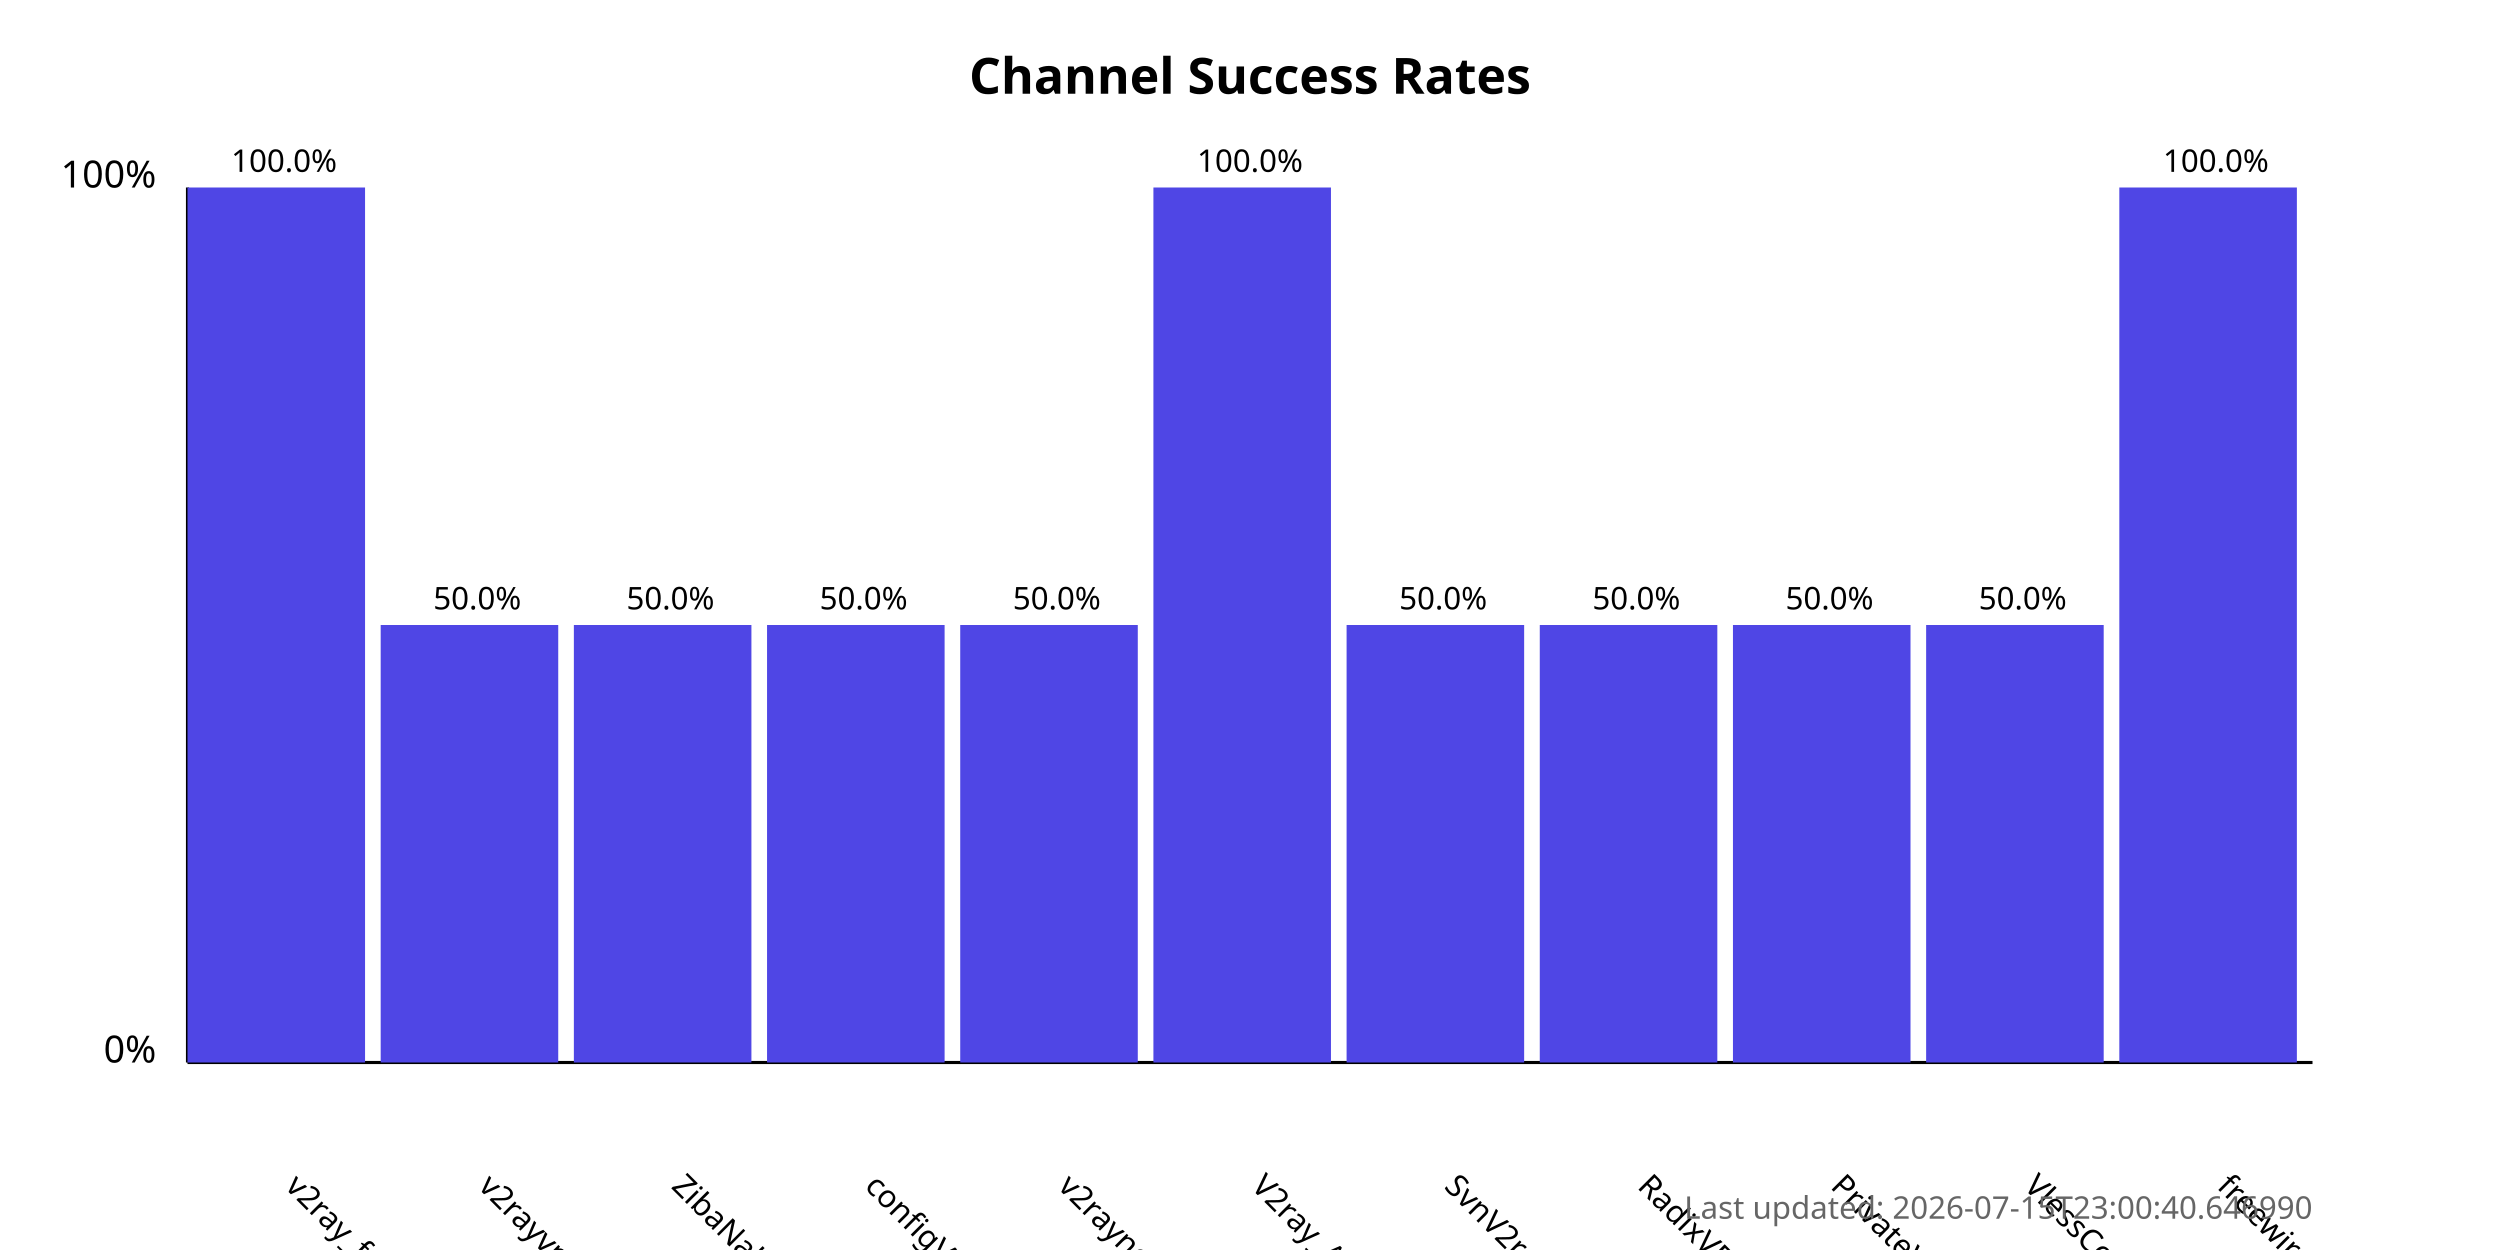
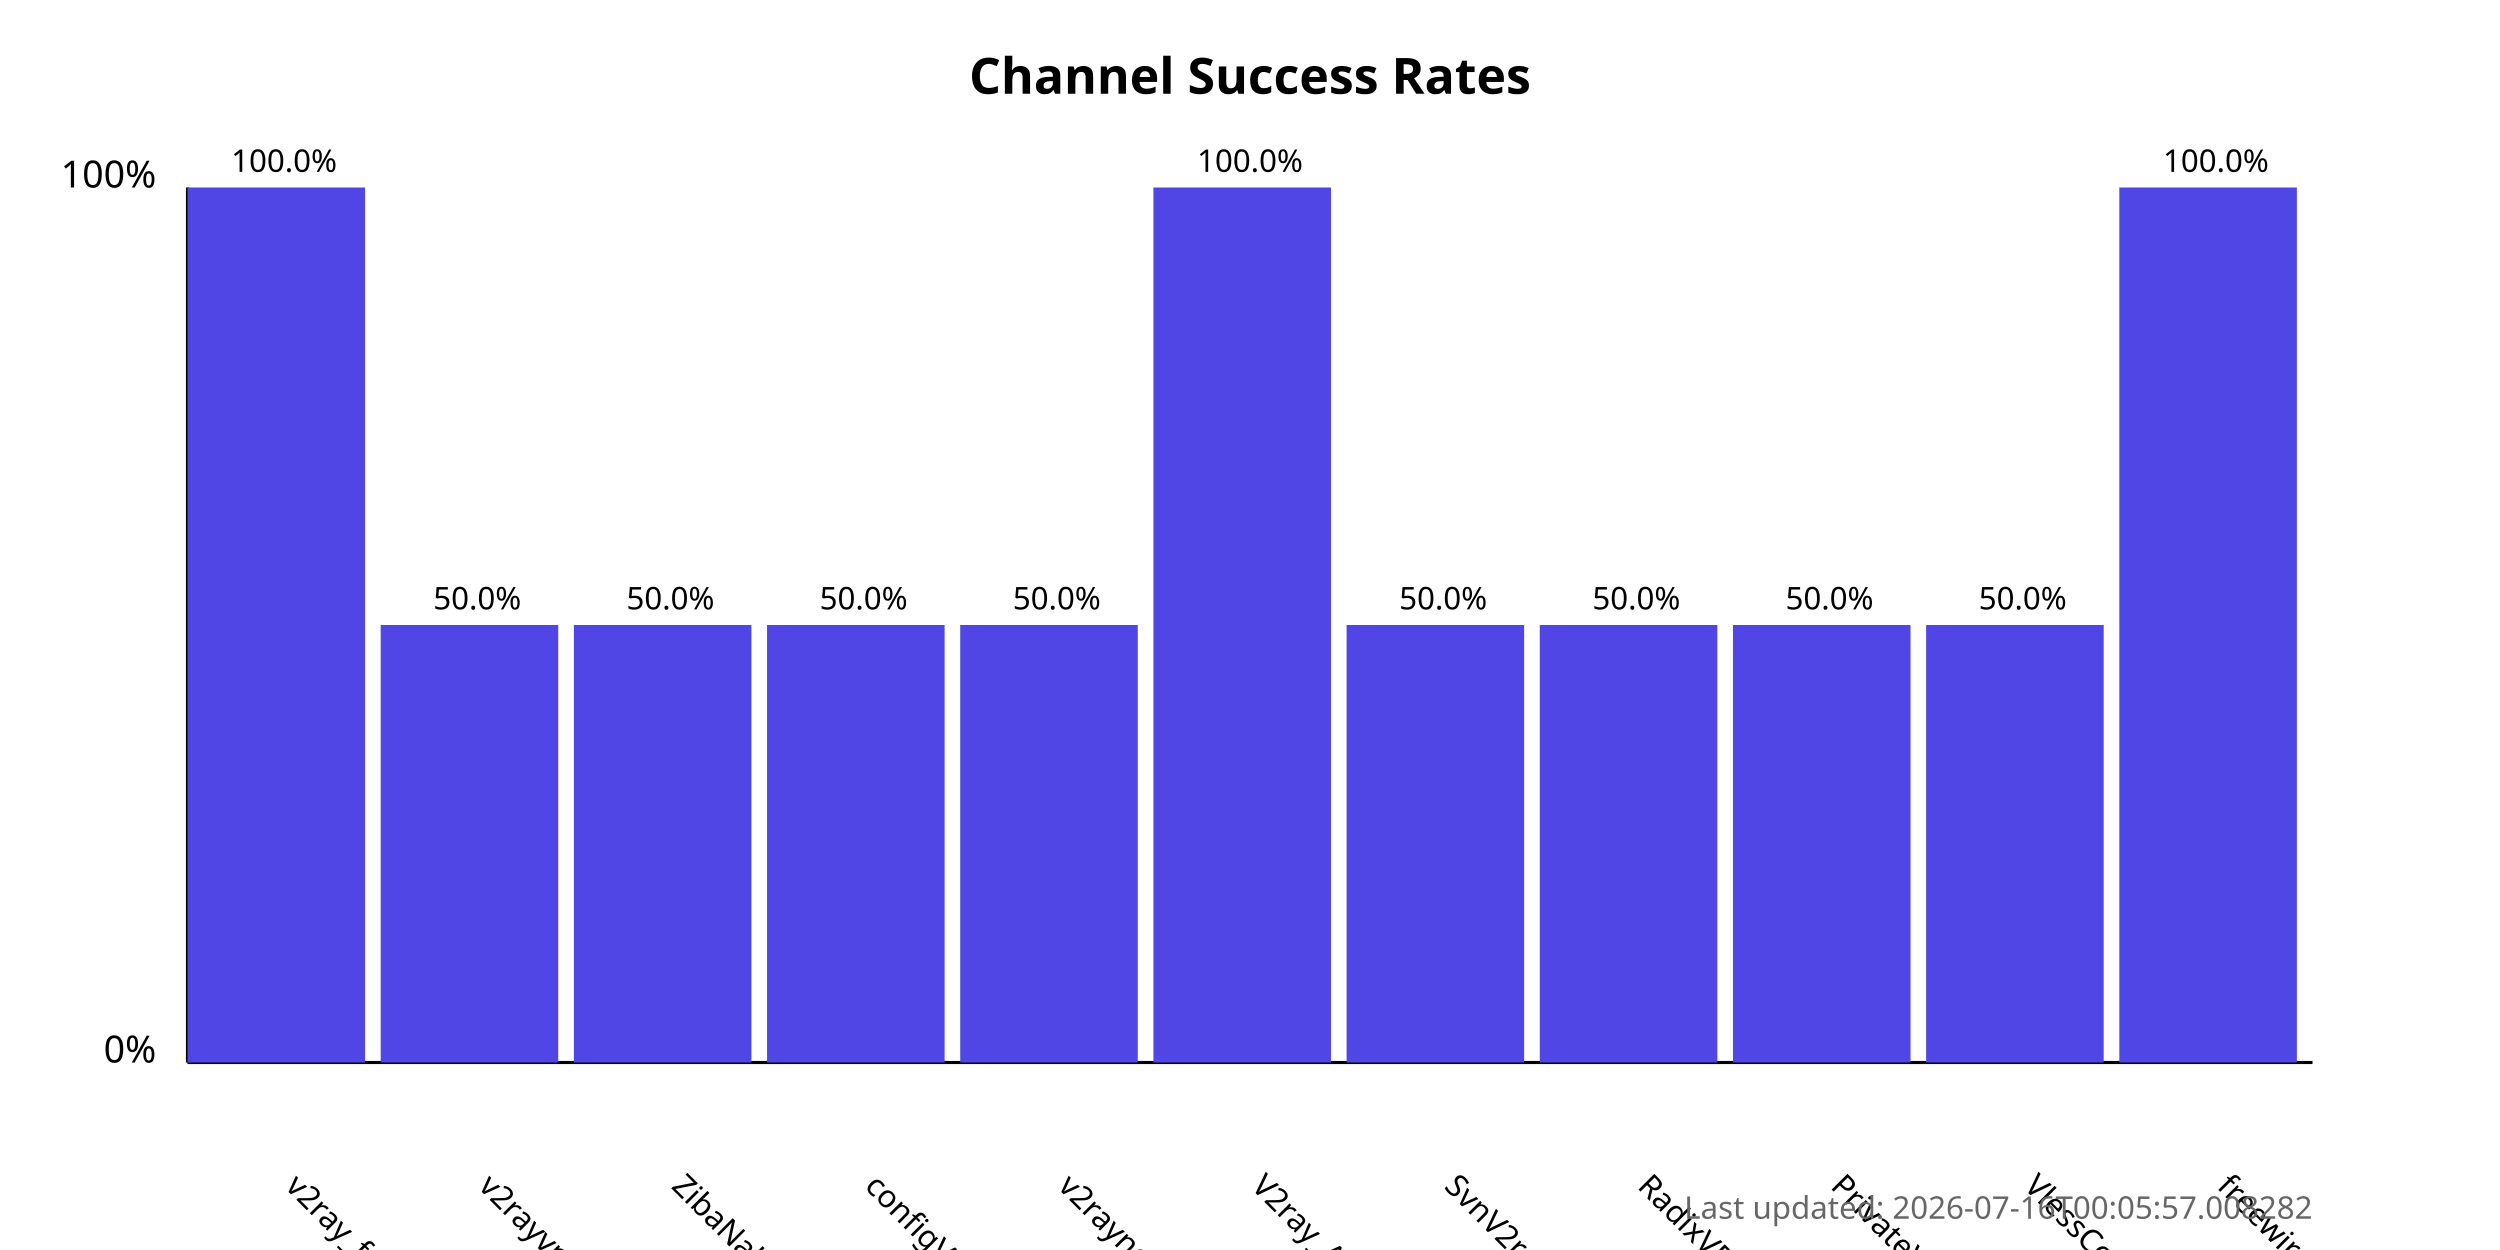
<svg xmlns="http://www.w3.org/2000/svg" width="800" height="400">
  <style>
            .chart-title { font: bold 16px sans-serif; }
            .axis-label { font: 12px sans-serif; }
            .tick-label { font: 10px sans-serif; }
            .bar { fill: #4f46e5; }
            .bar:hover { fill: #6366f1; }
            .timestamp { font: 10px sans-serif; fill: #666; }
        </style>
  <text x="400.0" y="30" text-anchor="middle" class="chart-title">
            Channel Success Rates
        </text>
  <line x1="60" y1="340" x2="60" y2="60" stroke="black" stroke-width="1" />
  <line x1="60" y1="340" x2="740" y2="340" stroke="black" stroke-width="1" />
  <text x="50" y="340" text-anchor="end" class="axis-label">0%</text>
  <text x="50" y="60" text-anchor="end" class="axis-label">100%</text>
  <g>
    <rect x="60" y="60.0" width="56.818" height="280.0" class="bar" />
    <text x="90.909" y="380" transform="rotate(45, 90.90909, 380)" text-anchor="start" class="tick-label">
                v2ray_free_conf
            </text>
    <text x="90.909" y="55.0" text-anchor="middle" class="tick-label">
                100.0%
            </text>
  </g>
  <g>
    <rect x="121.818" y="200.0" width="56.818" height="140.0" class="bar" />
    <text x="152.727" y="380" transform="rotate(45, 152.7273, 380)" text-anchor="start" class="tick-label">
                v2rayvpno
            </text>
    <text x="152.727" y="195.0" text-anchor="middle" class="tick-label">
                50.0%
            </text>
  </g>
  <g>
    <rect x="183.636" y="200.0" width="56.818" height="140.0" class="bar" />
    <text x="214.545" y="380" transform="rotate(45, 214.5455, 380)" text-anchor="start" class="tick-label">
                ZibaNabz
            </text>
    <text x="214.545" y="195.0" text-anchor="middle" class="tick-label">
                50.0%
            </text>
  </g>
  <g>
    <rect x="245.455" y="200.0" width="56.818" height="140.0" class="bar" />
    <text x="276.364" y="380" transform="rotate(45, 276.3636, 380)" text-anchor="start" class="tick-label">
                configV2rayForFree
            </text>
    <text x="276.364" y="195.0" text-anchor="middle" class="tick-label">
                50.0%
            </text>
  </g>
  <g>
    <rect x="307.273" y="200.0" width="56.818" height="140.0" class="bar" />
    <text x="338.182" y="380" transform="rotate(45, 338.1818, 380)" text-anchor="start" class="tick-label">
                v2rayngvpn
            </text>
    <text x="338.182" y="195.0" text-anchor="middle" class="tick-label">
                50.0%
            </text>
  </g>
  <g>
    <rect x="369.091" y="60.0" width="56.818" height="280.0" class="bar" />
    <text x="400.0" y="380" transform="rotate(45, 400.0, 380)" text-anchor="start" class="tick-label">
                V2ray_Alpha
            </text>
    <text x="400.0" y="55.0" text-anchor="middle" class="tick-label">
                100.0%
            </text>
  </g>
  <g>
    <rect x="430.909" y="200.0" width="56.818" height="140.0" class="bar" />
    <text x="461.818" y="380" transform="rotate(45, 461.8182, 380)" text-anchor="start" class="tick-label">
                SvnV2ray
            </text>
    <text x="461.818" y="195.0" text-anchor="middle" class="tick-label">
                50.0%
            </text>
  </g>
  <g>
    <rect x="492.727" y="200.0" width="56.818" height="140.0" class="bar" />
    <text x="523.636" y="380" transform="rotate(45, 523.6364, 380)" text-anchor="start" class="tick-label">
                RadixVPN
            </text>
    <text x="523.636" y="195.0" text-anchor="middle" class="tick-label">
                50.0%
            </text>
  </g>
  <g>
    <rect x="554.545" y="200.0" width="56.818" height="140.0" class="bar" />
    <text x="585.455" y="380" transform="rotate(45, 585.4545, 380)" text-anchor="start" class="tick-label">
                PrivateVPNs
            </text>
    <text x="585.455" y="195.0" text-anchor="middle" class="tick-label">
                50.0%
            </text>
  </g>
  <g>
    <rect x="616.364" y="200.0" width="56.818" height="140.0" class="bar" />
    <text x="647.273" y="380" transform="rotate(45, 647.2727, 380)" text-anchor="start" class="tick-label">
                VlessConfig
            </text>
    <text x="647.273" y="195.0" text-anchor="middle" class="tick-label">
                50.0%
            </text>
  </g>
  <g>
    <rect x="678.182" y="60.0" width="56.818" height="280.0" class="bar" />
    <text x="709.091" y="380" transform="rotate(45, 709.0909, 380)" text-anchor="start" class="tick-label">
                freewireguard
            </text>
    <text x="709.091" y="55.0" text-anchor="middle" class="tick-label">
                100.0%
            </text>
  </g>
  <text x="740" y="390" text-anchor="end" class="timestamp">
-             Last updated: 2026-07-15T23:00:40.646990
+             Last updated: 2026-07-16T00:05:57.008282
        </text>
</svg>
